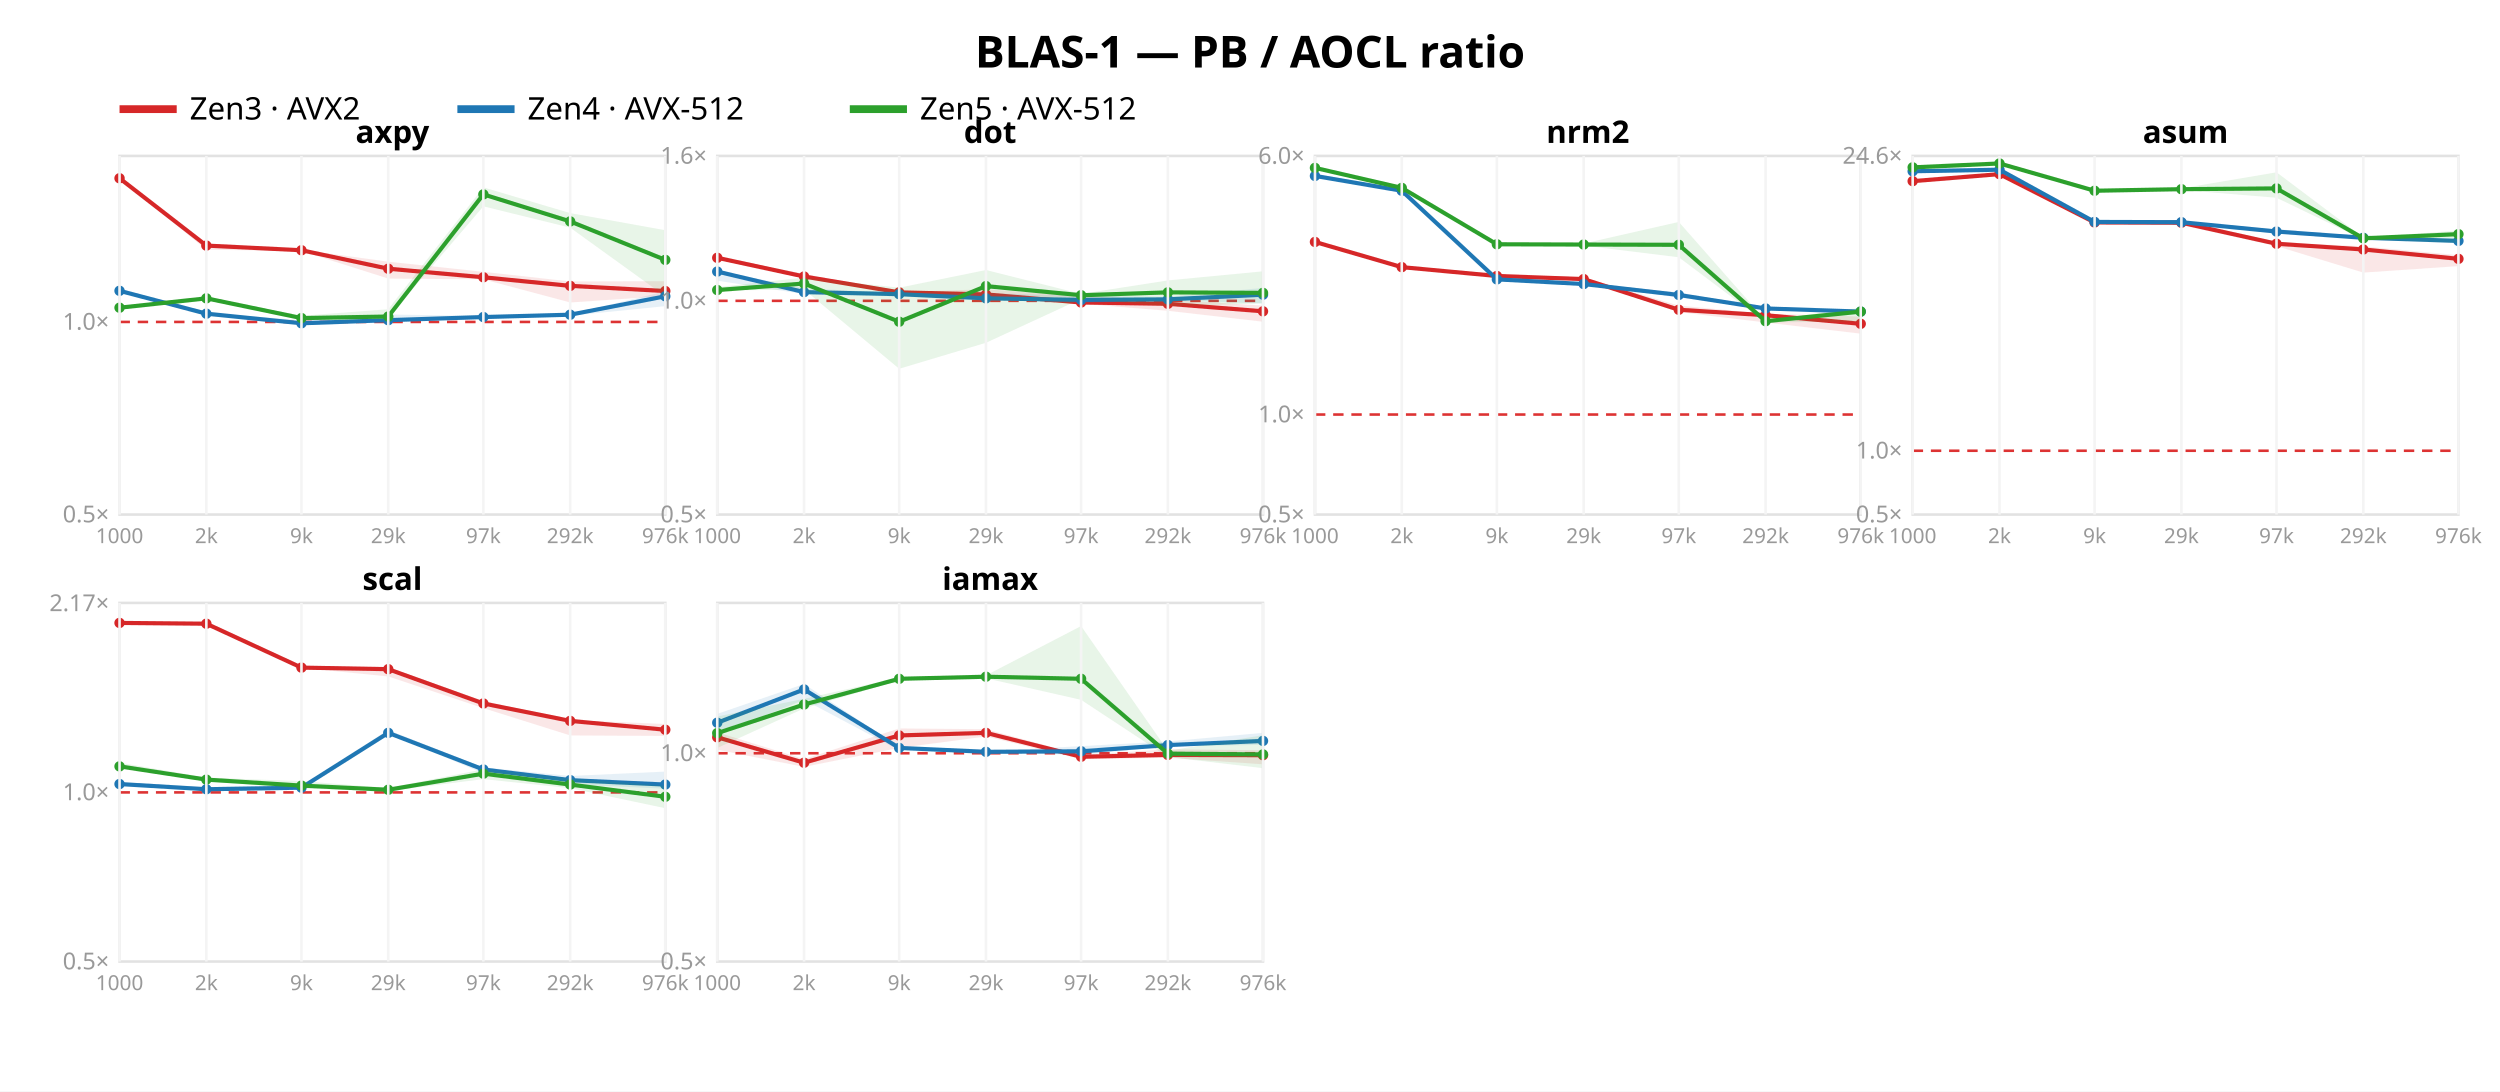
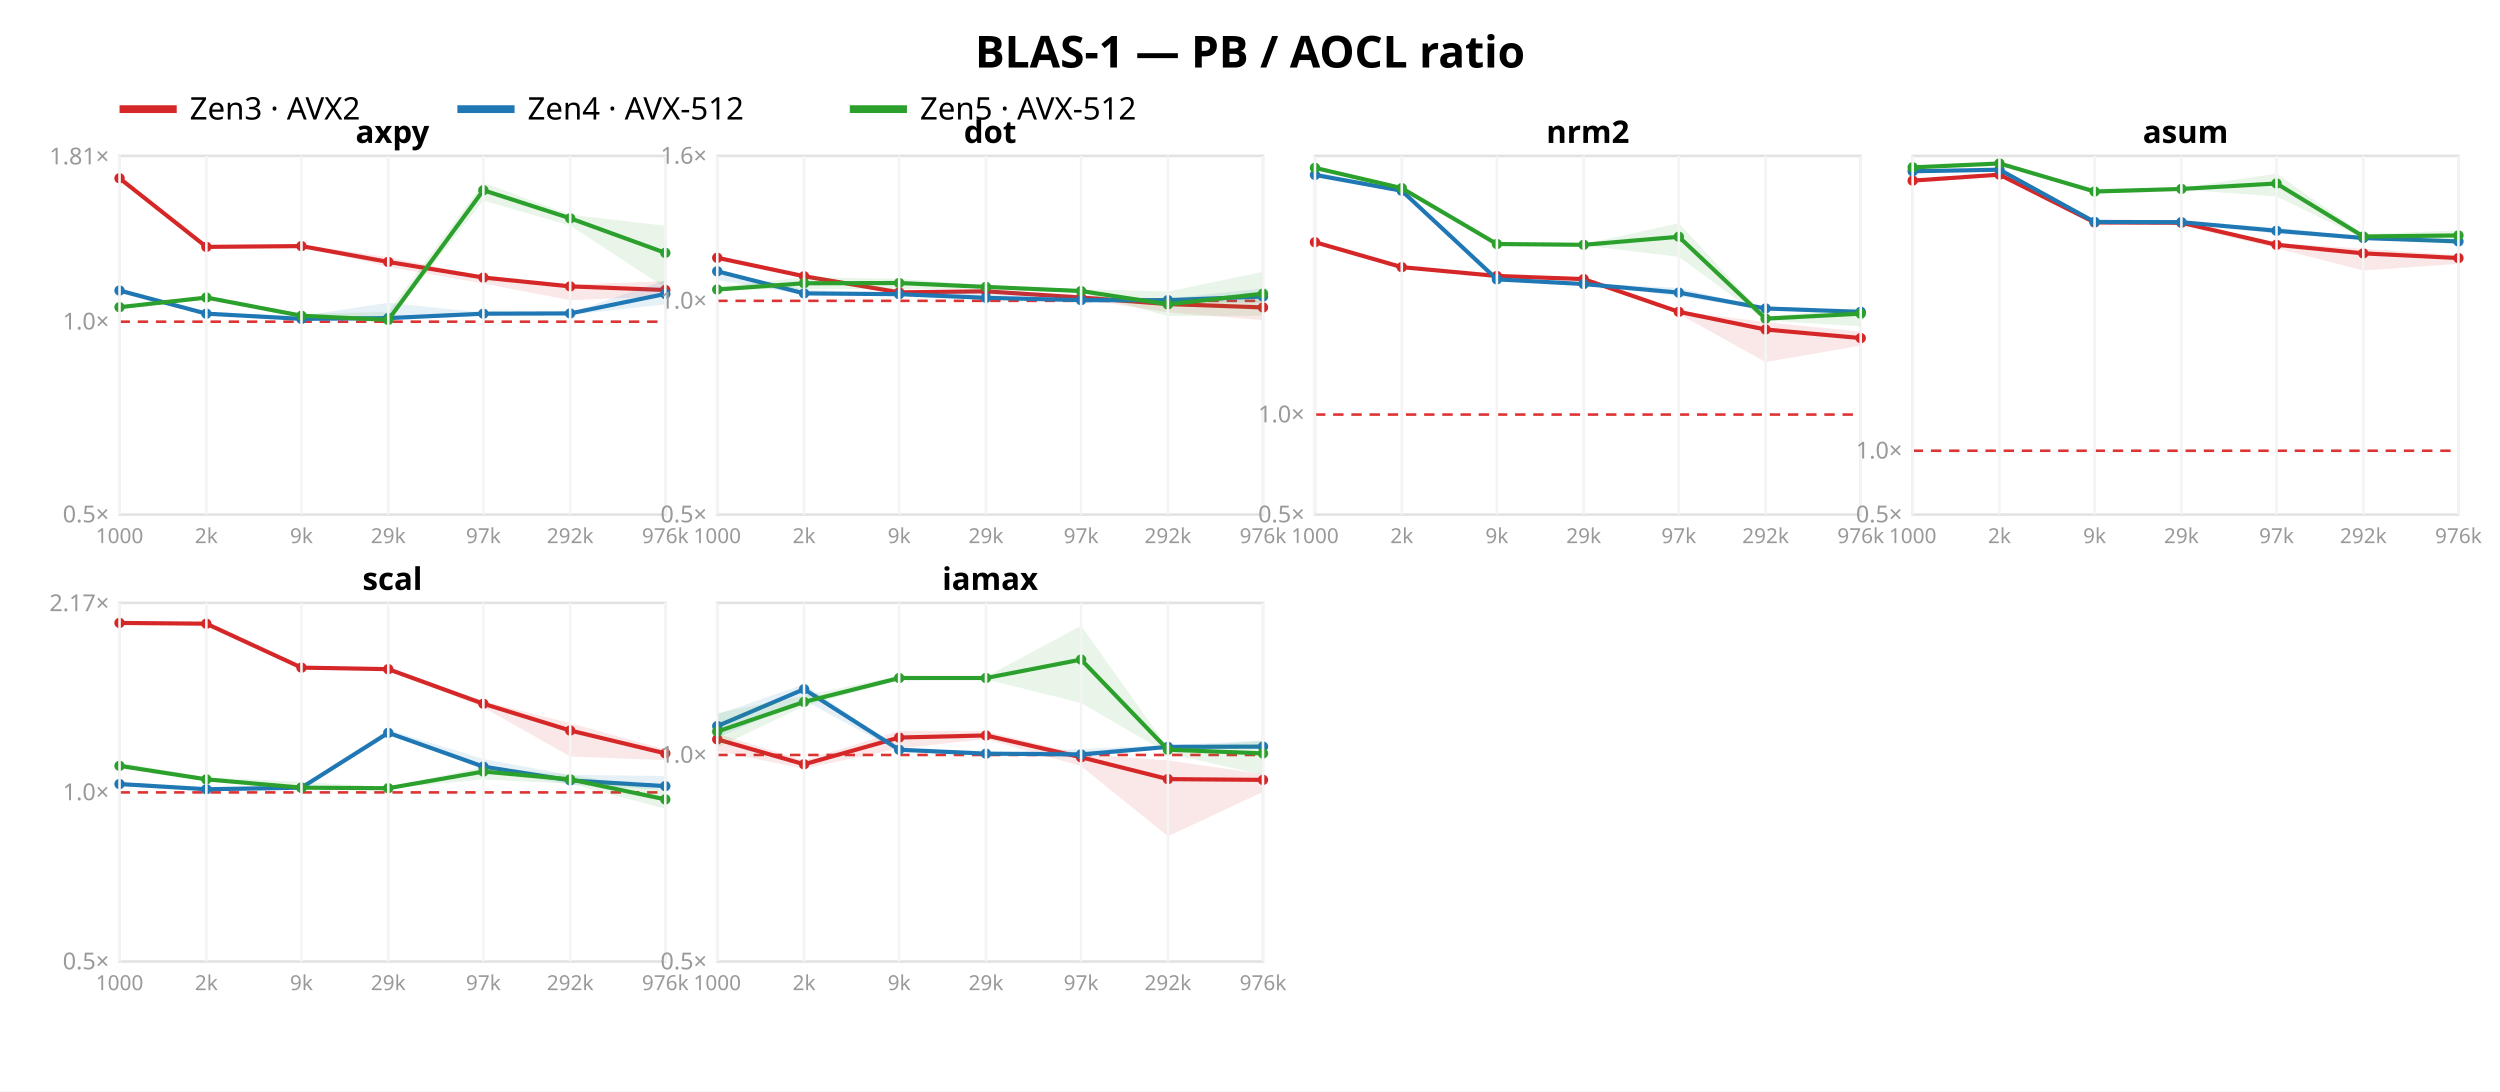
<svg xmlns="http://www.w3.org/2000/svg" width="962" height="420" font-family="sans-serif">
  <rect width="962" height="420" fill="white" />
  <text x="481.0" y="26" text-anchor="middle" font-size="17" font-weight="bold">BLAS-1 — PB / AOCL ratio</text>
  <line x1="46" y1="42" x2="68" y2="42" stroke="#d62728" stroke-width="3" />
  <text x="73" y="46" font-size="12">Zen3 · AVX2</text>
  <line x1="176" y1="42" x2="198" y2="42" stroke="#1f77b4" stroke-width="3" />
  <text x="203" y="46" font-size="12">Zen4 · AVX-512</text>
  <line x1="327" y1="42" x2="349" y2="42" stroke="#2ca02c" stroke-width="3" />
  <text x="354" y="46" font-size="12">Zen5 · AVX-512</text>
  <rect x="46" y="60" width="210" height="138" fill="none" stroke="#e2e2e2" />
-   <line x1="46" y1="123.881" x2="256" y2="123.881" stroke="#d33" stroke-dasharray="4 3" />
+   <line x1="46" y1="123.784" x2="256" y2="123.784" stroke="#d33" stroke-dasharray="4 3" />
  <text x="42" y="201.0" text-anchor="end" font-size="9" fill="#999">0.5×</text>
-   <text x="42" y="126.881" text-anchor="end" font-size="9" fill="#999">1.0×</text>
-   <polygon points="46.0,68.2 79.4,94.3 116.0,96.1 149.4,100.7 186.0,104.6 219.4,108.3 256.0,108.2 256.0,113.9 219.4,116.4 186.0,107.5 149.4,107.2 116.0,96.6 79.4,96.1 46.0,68.7" fill="#d62728" opacity="0.11" />
-   <polyline points="46.0,68.6 79.4,94.5 116.0,96.3 149.4,103.4 186.0,106.7 219.4,110.0 256.0,112.0" fill="none" stroke="#d62728" stroke-width="1.6" />
+   <text x="42" y="126.784" text-anchor="end" font-size="9" fill="#999">1.0×</text>
+   <text x="42" y="63.256" text-anchor="end" font-size="9" fill="#999">1.81×</text>
+   <polygon points="46.0,68.2 79.4,94.8 116.0,94.0 149.4,99.0 186.0,106.3 219.4,109.5 256.0,108.2 256.0,114.0 219.4,115.5 186.0,109.1 149.4,102.7 116.0,94.9 79.4,95.2 46.0,68.9" fill="#d62728" opacity="0.11" />
+   <polyline points="46.0,68.6 79.4,95.0 116.0,94.7 149.4,100.8 186.0,106.8 219.4,110.2 256.0,111.6" fill="none" stroke="#d62728" stroke-width="1.6" />
  <circle cx="46.0" cy="68.6" r="2" fill="#d62728" />
-   <circle cx="79.4" cy="94.5" r="2" fill="#d62728" />
-   <circle cx="116.0" cy="96.3" r="2" fill="#d62728" />
-   <circle cx="149.4" cy="103.4" r="2" fill="#d62728" />
-   <circle cx="186.0" cy="106.7" r="2" fill="#d62728" />
-   <circle cx="219.4" cy="110.0" r="2" fill="#d62728" />
-   <circle cx="256.0" cy="112.0" r="2" fill="#d62728" />
-   <polygon points="46.0,111.1 79.4,120.4 116.0,123.2 149.4,121.0 186.0,121.6 219.4,120.9 256.0,112.1 256.0,117.8 219.4,121.5 186.0,122.7 149.4,123.5 116.0,124.4 79.4,120.8 46.0,112.2" fill="#1f77b4" opacity="0.11" />
-   <polyline points="46.0,111.9 79.4,120.7 116.0,124.4 149.4,123.2 186.0,122.0 219.4,121.1 256.0,114.0" fill="none" stroke="#1f77b4" stroke-width="1.6" />
-   <circle cx="46.0" cy="111.9" r="2" fill="#1f77b4" />
+   <circle cx="79.4" cy="95.0" r="2" fill="#d62728" />
+   <circle cx="116.0" cy="94.7" r="2" fill="#d62728" />
+   <circle cx="149.4" cy="100.8" r="2" fill="#d62728" />
+   <circle cx="186.0" cy="106.8" r="2" fill="#d62728" />
+   <circle cx="219.4" cy="110.2" r="2" fill="#d62728" />
+   <circle cx="256.0" cy="111.6" r="2" fill="#d62728" />
+   <polygon points="46.0,110.8 79.4,120.5 116.0,121.6 149.4,116.5 186.0,120.3 219.4,120.4 256.0,107.8 256.0,117.1 219.4,121.2 186.0,121.6 149.4,123.0 116.0,122.9 79.4,120.9 46.0,112.1" fill="#1f77b4" opacity="0.11" />
+   <polyline points="46.0,111.8 79.4,120.7 116.0,122.7 149.4,122.4 186.0,120.7 219.4,120.6 256.0,113.1" fill="none" stroke="#1f77b4" stroke-width="1.6" />
+   <circle cx="46.0" cy="111.8" r="2" fill="#1f77b4" />
  <circle cx="79.4" cy="120.7" r="2" fill="#1f77b4" />
-   <circle cx="116.0" cy="124.4" r="2" fill="#1f77b4" />
-   <circle cx="149.4" cy="123.2" r="2" fill="#1f77b4" />
-   <circle cx="186.0" cy="122.0" r="2" fill="#1f77b4" />
-   <circle cx="219.4" cy="121.1" r="2" fill="#1f77b4" />
-   <circle cx="256.0" cy="114.0" r="2" fill="#1f77b4" />
-   <polygon points="46.0,117.8 79.4,114.3 116.0,121.5 149.4,119.0 186.0,72.1 219.4,82.0 256.0,88.6 256.0,114.0 219.4,87.6 186.0,79.4 149.4,122.2 116.0,123.0 79.4,115.4 46.0,118.8" fill="#2ca02c" opacity="0.11" />
-   <polyline points="46.0,118.4 79.4,114.8 116.0,122.4 149.4,121.8 186.0,74.8 219.4,85.2 256.0,100.0" fill="none" stroke="#2ca02c" stroke-width="1.6" />
-   <circle cx="46.0" cy="118.4" r="2" fill="#2ca02c" />
-   <circle cx="79.4" cy="114.8" r="2" fill="#2ca02c" />
-   <circle cx="116.0" cy="122.4" r="2" fill="#2ca02c" />
-   <circle cx="149.4" cy="121.8" r="2" fill="#2ca02c" />
-   <circle cx="186.0" cy="74.8" r="2" fill="#2ca02c" />
-   <circle cx="219.4" cy="85.2" r="2" fill="#2ca02c" />
-   <circle cx="256.0" cy="100.0" r="2" fill="#2ca02c" />
+   <circle cx="116.0" cy="122.7" r="2" fill="#1f77b4" />
+   <circle cx="149.4" cy="122.4" r="2" fill="#1f77b4" />
+   <circle cx="186.0" cy="120.7" r="2" fill="#1f77b4" />
+   <circle cx="219.4" cy="120.6" r="2" fill="#1f77b4" />
+   <circle cx="256.0" cy="113.1" r="2" fill="#1f77b4" />
+   <polygon points="46.0,117.5 79.4,114.0 116.0,120.8 149.4,120.0 186.0,70.4 219.4,82.6 256.0,86.9 256.0,110.7 219.4,86.8 186.0,77.2 149.4,123.5 116.0,121.7 79.4,115.0 46.0,118.5" fill="#2ca02c" opacity="0.11" />
+   <polyline points="46.0,118.2 79.4,114.5 116.0,121.5 149.4,123.1 186.0,73.2 219.4,84.0 256.0,97.3" fill="none" stroke="#2ca02c" stroke-width="1.6" />
+   <circle cx="46.0" cy="118.2" r="2" fill="#2ca02c" />
+   <circle cx="79.4" cy="114.5" r="2" fill="#2ca02c" />
+   <circle cx="116.0" cy="121.5" r="2" fill="#2ca02c" />
+   <circle cx="149.4" cy="123.1" r="2" fill="#2ca02c" />
+   <circle cx="186.0" cy="73.2" r="2" fill="#2ca02c" />
+   <circle cx="219.4" cy="84.0" r="2" fill="#2ca02c" />
+   <circle cx="256.0" cy="97.3" r="2" fill="#2ca02c" />
  <text x="151.0" y="55" text-anchor="middle" font-size="12" font-weight="bold">axpy</text>
  <line x1="46.0" y1="60" x2="46.0" y2="198" stroke="#f4f4f4" />
  <text x="46.0" y="209" text-anchor="middle" font-size="8" fill="#999">1000</text>
  <line x1="79.4" y1="60" x2="79.4" y2="198" stroke="#f4f4f4" />
  <text x="79.4" y="209" text-anchor="middle" font-size="8" fill="#999">2k</text>
  <line x1="116.0" y1="60" x2="116.0" y2="198" stroke="#f4f4f4" />
  <text x="116.0" y="209" text-anchor="middle" font-size="8" fill="#999">9k</text>
  <line x1="149.4" y1="60" x2="149.4" y2="198" stroke="#f4f4f4" />
  <text x="149.4" y="209" text-anchor="middle" font-size="8" fill="#999">29k</text>
  <line x1="186.0" y1="60" x2="186.0" y2="198" stroke="#f4f4f4" />
  <text x="186.0" y="209" text-anchor="middle" font-size="8" fill="#999">97k</text>
  <line x1="219.4" y1="60" x2="219.4" y2="198" stroke="#f4f4f4" />
  <text x="219.4" y="209" text-anchor="middle" font-size="8" fill="#999">292k</text>
  <line x1="256.0" y1="60" x2="256.0" y2="198" stroke="#f4f4f4" />
  <text x="256.0" y="209" text-anchor="middle" font-size="8" fill="#999">976k</text>
  <rect x="276" y="60" width="210" height="138" fill="none" stroke="#e2e2e2" />
  <line x1="276" y1="115.763" x2="486" y2="115.763" stroke="#d33" stroke-dasharray="4 3" />
  <text x="272" y="201.0" text-anchor="end" font-size="9" fill="#999">0.5×</text>
  <text x="272" y="118.763" text-anchor="end" font-size="9" fill="#999">1.0×</text>
  <text x="272" y="63.0" text-anchor="end" font-size="9" fill="#999">1.6×</text>
-   <polygon points="276.0,98.7 309.4,105.4 346.0,112.4 379.4,111.3 416.0,114.0 449.4,115.3 486.0,117.6 486.0,123.8 449.4,119.6 416.0,116.9 379.4,114.6 346.0,112.7 309.4,107.2 276.0,99.3" fill="#d62728" opacity="0.11" />
-   <polyline points="276.0,99.2 309.4,106.4 346.0,112.5 379.4,113.3 416.0,116.4 449.4,116.9 486.0,119.8" fill="none" stroke="#d62728" stroke-width="1.6" />
+   <polygon points="276.0,98.7 309.4,105.5 346.0,112.4 379.4,111.7 416.0,113.3 449.4,116.2 486.0,114.9 486.0,123.2 449.4,120.2 416.0,115.0 379.4,112.6 346.0,112.7 309.4,107.0 276.0,99.4" fill="#d62728" opacity="0.11" />
+   <polyline points="276.0,99.2 309.4,106.3 346.0,112.5 379.4,112.1 416.0,114.5 449.4,117.0 486.0,118.3" fill="none" stroke="#d62728" stroke-width="1.6" />
  <circle cx="276.0" cy="99.2" r="2" fill="#d62728" />
-   <circle cx="309.4" cy="106.4" r="2" fill="#d62728" />
+   <circle cx="309.4" cy="106.3" r="2" fill="#d62728" />
  <circle cx="346.0" cy="112.5" r="2" fill="#d62728" />
-   <circle cx="379.4" cy="113.3" r="2" fill="#d62728" />
-   <circle cx="416.0" cy="116.4" r="2" fill="#d62728" />
-   <circle cx="449.4" cy="116.9" r="2" fill="#d62728" />
-   <circle cx="486.0" cy="119.8" r="2" fill="#d62728" />
-   <polygon points="276.0,104.1 309.4,110.9 346.0,112.9 379.4,112.8 416.0,113.8 449.4,114.2 486.0,110.8 486.0,116.8 449.4,115.4 416.0,116.8 379.4,115.0 346.0,113.3 309.4,113.2 276.0,108.0" fill="#1f77b4" opacity="0.11" />
-   <polyline points="276.0,104.5 309.4,112.4 346.0,113.2 379.4,114.8 416.0,115.4 449.4,115.2 486.0,113.4" fill="none" stroke="#1f77b4" stroke-width="1.6" />
-   <circle cx="276.0" cy="104.5" r="2" fill="#1f77b4" />
-   <circle cx="309.4" cy="112.4" r="2" fill="#1f77b4" />
+   <circle cx="379.4" cy="112.1" r="2" fill="#d62728" />
+   <circle cx="416.0" cy="114.5" r="2" fill="#d62728" />
+   <circle cx="449.4" cy="117.0" r="2" fill="#d62728" />
+   <circle cx="486.0" cy="118.3" r="2" fill="#d62728" />
+   <polygon points="276.0,104.0 309.4,111.4 346.0,113.1 379.4,111.5 416.0,113.9 449.4,114.9 486.0,111.0 486.0,116.4 449.4,116.4 416.0,116.2 379.4,114.8 346.0,113.3 309.4,113.3 276.0,107.8" fill="#1f77b4" opacity="0.11" />
+   <polyline points="276.0,104.4 309.4,112.9 346.0,113.2 379.4,114.6 416.0,115.5 449.4,115.5 486.0,114.1" fill="none" stroke="#1f77b4" stroke-width="1.6" />
+   <circle cx="276.0" cy="104.4" r="2" fill="#1f77b4" />
+   <circle cx="309.4" cy="112.9" r="2" fill="#1f77b4" />
  <circle cx="346.0" cy="113.2" r="2" fill="#1f77b4" />
-   <circle cx="379.4" cy="114.8" r="2" fill="#1f77b4" />
-   <circle cx="416.0" cy="115.4" r="2" fill="#1f77b4" />
-   <circle cx="449.4" cy="115.2" r="2" fill="#1f77b4" />
-   <circle cx="486.0" cy="113.4" r="2" fill="#1f77b4" />
-   <polygon points="276.0,110.5 309.4,106.8 346.0,110.7 379.4,103.9 416.0,113.1 449.4,107.9 486.0,104.4 486.0,116.7 449.4,117.9 416.0,115.0 379.4,131.9 346.0,141.9 309.4,111.4 276.0,111.8" fill="#2ca02c" opacity="0.11" />
-   <polyline points="276.0,111.6 309.4,109.1 346.0,123.8 379.4,110.1 416.0,113.6 449.4,112.5 486.0,112.7" fill="none" stroke="#2ca02c" stroke-width="1.6" />
-   <circle cx="276.0" cy="111.6" r="2" fill="#2ca02c" />
-   <circle cx="309.4" cy="109.1" r="2" fill="#2ca02c" />
-   <circle cx="346.0" cy="123.8" r="2" fill="#2ca02c" />
-   <circle cx="379.4" cy="110.1" r="2" fill="#2ca02c" />
-   <circle cx="416.0" cy="113.6" r="2" fill="#2ca02c" />
-   <circle cx="449.4" cy="112.5" r="2" fill="#2ca02c" />
-   <circle cx="486.0" cy="112.7" r="2" fill="#2ca02c" />
+   <circle cx="379.4" cy="114.6" r="2" fill="#1f77b4" />
+   <circle cx="416.0" cy="115.5" r="2" fill="#1f77b4" />
+   <circle cx="449.4" cy="115.5" r="2" fill="#1f77b4" />
+   <circle cx="486.0" cy="114.1" r="2" fill="#1f77b4" />
+   <polygon points="276.0,110.3 309.4,106.7 346.0,107.3 379.4,109.7 416.0,111.3 449.4,112.2 486.0,104.6 486.0,121.5 449.4,121.6 416.0,112.6 379.4,111.4 346.0,111.2 309.4,111.2 276.0,111.6" fill="#2ca02c" opacity="0.11" />
+   <polyline points="276.0,111.4 309.4,109.0 346.0,108.9 379.4,110.4 416.0,112.0 449.4,117.1 486.0,113.0" fill="none" stroke="#2ca02c" stroke-width="1.6" />
+   <circle cx="276.0" cy="111.4" r="2" fill="#2ca02c" />
+   <circle cx="309.4" cy="109.0" r="2" fill="#2ca02c" />
+   <circle cx="346.0" cy="108.9" r="2" fill="#2ca02c" />
+   <circle cx="379.4" cy="110.4" r="2" fill="#2ca02c" />
+   <circle cx="416.0" cy="112.0" r="2" fill="#2ca02c" />
+   <circle cx="449.4" cy="117.1" r="2" fill="#2ca02c" />
+   <circle cx="486.0" cy="113.0" r="2" fill="#2ca02c" />
  <text x="381.0" y="55" text-anchor="middle" font-size="12" font-weight="bold">dot</text>
  <line x1="276.0" y1="60" x2="276.0" y2="198" stroke="#f4f4f4" />
  <text x="276.0" y="209" text-anchor="middle" font-size="8" fill="#999">1000</text>
  <line x1="309.4" y1="60" x2="309.4" y2="198" stroke="#f4f4f4" />
  <text x="309.4" y="209" text-anchor="middle" font-size="8" fill="#999">2k</text>
  <line x1="346.0" y1="60" x2="346.0" y2="198" stroke="#f4f4f4" />
  <text x="346.0" y="209" text-anchor="middle" font-size="8" fill="#999">9k</text>
  <line x1="379.4" y1="60" x2="379.4" y2="198" stroke="#f4f4f4" />
  <text x="379.4" y="209" text-anchor="middle" font-size="8" fill="#999">29k</text>
  <line x1="416.0" y1="60" x2="416.0" y2="198" stroke="#f4f4f4" />
  <text x="416.0" y="209" text-anchor="middle" font-size="8" fill="#999">97k</text>
  <line x1="449.4" y1="60" x2="449.4" y2="198" stroke="#f4f4f4" />
  <text x="449.4" y="209" text-anchor="middle" font-size="8" fill="#999">292k</text>
  <line x1="486.0" y1="60" x2="486.0" y2="198" stroke="#f4f4f4" />
  <text x="486.0" y="209" text-anchor="middle" font-size="8" fill="#999">976k</text>
  <rect x="506" y="60" width="210" height="138" fill="none" stroke="#e2e2e2" />
-   <line x1="506" y1="159.514" x2="716" y2="159.514" stroke="#d33" stroke-dasharray="4 3" />
+   <line x1="506" y1="159.524" x2="716" y2="159.524" stroke="#d33" stroke-dasharray="4 3" />
  <text x="502" y="201.0" text-anchor="end" font-size="9" fill="#999">0.5×</text>
-   <text x="502" y="162.514" text-anchor="end" font-size="9" fill="#999">1.0×</text>
-   <text x="502" y="63.03" text-anchor="end" font-size="9" fill="#999">6.0×</text>
-   <polygon points="506.0,92.8 539.4,102.7 576.0,106.0 609.4,106.8 646.0,117.6 679.4,120.7 716.0,121.8 716.0,128.4 679.4,124.1 646.0,120.1 609.4,107.8 576.0,106.4 539.4,103.1 506.0,93.3" fill="#d62728" opacity="0.11" />
-   <polyline points="506.0,93.1 539.4,102.8 576.0,106.2 609.4,107.4 646.0,119.2 679.4,121.3 716.0,124.6" fill="none" stroke="#d62728" stroke-width="1.6" />
-   <circle cx="506.0" cy="93.1" r="2" fill="#d62728" />
+   <text x="502" y="162.524" text-anchor="end" font-size="9" fill="#999">1.0×</text>
+   <polygon points="506.0,93.0 539.4,102.7 576.0,106.0 609.4,106.9 646.0,119.6 679.4,124.0 716.0,127.6 716.0,133.0 679.4,139.3 646.0,120.8 609.4,107.9 576.0,106.4 539.4,103.1 506.0,93.5" fill="#d62728" opacity="0.11" />
+   <polyline points="506.0,93.2 539.4,102.8 576.0,106.2 609.4,107.4 646.0,120.0 679.4,126.8 716.0,130.1" fill="none" stroke="#d62728" stroke-width="1.6" />
+   <circle cx="506.0" cy="93.2" r="2" fill="#d62728" />
  <circle cx="539.4" cy="102.8" r="2" fill="#d62728" />
  <circle cx="576.0" cy="106.2" r="2" fill="#d62728" />
  <circle cx="609.4" cy="107.4" r="2" fill="#d62728" />
-   <circle cx="646.0" cy="119.2" r="2" fill="#d62728" />
-   <circle cx="679.4" cy="121.3" r="2" fill="#d62728" />
-   <circle cx="716.0" cy="124.6" r="2" fill="#d62728" />
-   <polygon points="506.0,66.8 539.4,73.0 576.0,106.8 609.4,108.9 646.0,112.5 679.4,118.5 716.0,119.3 716.0,120.2 679.4,119.0 646.0,114.5 609.4,109.4 576.0,107.7 539.4,73.7 506.0,68.3" fill="#1f77b4" opacity="0.11" />
-   <polyline points="506.0,67.7 539.4,73.4 576.0,107.5 609.4,109.3 646.0,113.5 679.4,118.7 716.0,119.9" fill="none" stroke="#1f77b4" stroke-width="1.6" />
-   <circle cx="506.0" cy="67.7" r="2" fill="#1f77b4" />
+   <circle cx="646.0" cy="120.0" r="2" fill="#d62728" />
+   <circle cx="679.4" cy="126.8" r="2" fill="#d62728" />
+   <circle cx="716.0" cy="130.1" r="2" fill="#d62728" />
+   <polygon points="506.0,66.0 539.4,73.0 576.0,106.8 609.4,108.9 646.0,110.8 679.4,118.5 716.0,119.4 716.0,120.4 679.4,119.4 646.0,114.0 609.4,109.5 576.0,107.7 539.4,73.8 506.0,68.3" fill="#1f77b4" opacity="0.11" />
+   <polyline points="506.0,67.3 539.4,73.4 576.0,107.5 609.4,109.3 646.0,112.6 679.4,118.7 716.0,120.0" fill="none" stroke="#1f77b4" stroke-width="1.6" />
+   <circle cx="506.0" cy="67.3" r="2" fill="#1f77b4" />
  <circle cx="539.4" cy="73.4" r="2" fill="#1f77b4" />
  <circle cx="576.0" cy="107.5" r="2" fill="#1f77b4" />
  <circle cx="609.4" cy="109.3" r="2" fill="#1f77b4" />
-   <circle cx="646.0" cy="113.5" r="2" fill="#1f77b4" />
+   <circle cx="646.0" cy="112.6" r="2" fill="#1f77b4" />
  <circle cx="679.4" cy="118.7" r="2" fill="#1f77b4" />
-   <circle cx="716.0" cy="119.9" r="2" fill="#1f77b4" />
-   <polygon points="506.0,64.3 539.4,72.0 576.0,93.4 609.4,93.7 646.0,85.4 679.4,123.3 716.0,118.4 716.0,123.7 679.4,124.1 646.0,99.0 609.4,94.5 576.0,94.6 539.4,72.6 506.0,64.8" fill="#2ca02c" opacity="0.11" />
-   <polyline points="506.0,64.6 539.4,72.3 576.0,94.0 609.4,94.1 646.0,94.2 679.4,123.6 716.0,119.9" fill="none" stroke="#2ca02c" stroke-width="1.6" />
+   <circle cx="716.0" cy="120.0" r="2" fill="#1f77b4" />
+   <polygon points="506.0,64.3 539.4,72.0 576.0,93.3 609.4,94.0 646.0,85.9 679.4,122.0 716.0,118.3 716.0,125.6 679.4,123.3 646.0,98.8 609.4,94.5 576.0,94.5 539.4,72.6 506.0,64.8" fill="#2ca02c" opacity="0.11" />
+   <polyline points="506.0,64.6 539.4,72.4 576.0,93.9 609.4,94.2 646.0,91.1 679.4,122.6 716.0,120.7" fill="none" stroke="#2ca02c" stroke-width="1.6" />
  <circle cx="506.0" cy="64.6" r="2" fill="#2ca02c" />
-   <circle cx="539.4" cy="72.3" r="2" fill="#2ca02c" />
-   <circle cx="576.0" cy="94.0" r="2" fill="#2ca02c" />
-   <circle cx="609.4" cy="94.1" r="2" fill="#2ca02c" />
-   <circle cx="646.0" cy="94.2" r="2" fill="#2ca02c" />
-   <circle cx="679.4" cy="123.6" r="2" fill="#2ca02c" />
-   <circle cx="716.0" cy="119.9" r="2" fill="#2ca02c" />
+   <circle cx="539.4" cy="72.4" r="2" fill="#2ca02c" />
+   <circle cx="576.0" cy="93.9" r="2" fill="#2ca02c" />
+   <circle cx="609.4" cy="94.2" r="2" fill="#2ca02c" />
+   <circle cx="646.0" cy="91.1" r="2" fill="#2ca02c" />
+   <circle cx="679.4" cy="122.6" r="2" fill="#2ca02c" />
+   <circle cx="716.0" cy="120.7" r="2" fill="#2ca02c" />
  <text x="611.0" y="55" text-anchor="middle" font-size="12" font-weight="bold">nrm2</text>
  <line x1="506.0" y1="60" x2="506.0" y2="198" stroke="#f4f4f4" />
  <text x="506.0" y="209" text-anchor="middle" font-size="8" fill="#999">1000</text>
  <line x1="539.4" y1="60" x2="539.4" y2="198" stroke="#f4f4f4" />
  <text x="539.4" y="209" text-anchor="middle" font-size="8" fill="#999">2k</text>
  <line x1="576.0" y1="60" x2="576.0" y2="198" stroke="#f4f4f4" />
  <text x="576.0" y="209" text-anchor="middle" font-size="8" fill="#999">9k</text>
  <line x1="609.4" y1="60" x2="609.4" y2="198" stroke="#f4f4f4" />
  <text x="609.4" y="209" text-anchor="middle" font-size="8" fill="#999">29k</text>
  <line x1="646.0" y1="60" x2="646.0" y2="198" stroke="#f4f4f4" />
  <text x="646.0" y="209" text-anchor="middle" font-size="8" fill="#999">97k</text>
  <line x1="679.4" y1="60" x2="679.4" y2="198" stroke="#f4f4f4" />
  <text x="679.4" y="209" text-anchor="middle" font-size="8" fill="#999">292k</text>
  <line x1="716.0" y1="60" x2="716.0" y2="198" stroke="#f4f4f4" />
  <text x="716.0" y="209" text-anchor="middle" font-size="8" fill="#999">976k</text>
  <rect x="736" y="60" width="210" height="138" fill="none" stroke="#e2e2e2" />
-   <line x1="736" y1="173.448" x2="946" y2="173.448" stroke="#d33" stroke-dasharray="4 3" />
+   <line x1="736" y1="173.446" x2="946" y2="173.446" stroke="#d33" stroke-dasharray="4 3" />
  <text x="732" y="201.0" text-anchor="end" font-size="9" fill="#999">0.5×</text>
-   <text x="732" y="176.448" text-anchor="end" font-size="9" fill="#999">1.0×</text>
-   <text x="732" y="63.003" text-anchor="end" font-size="9" fill="#999">24.6×</text>
-   <polygon points="736.0,69.3 769.4,66.8 806.0,85.3 839.4,85.4 876.0,93.2 909.4,94.8 946.0,98.2 946.0,102.4 909.4,104.9 876.0,94.7 839.4,86.6 806.0,85.7 769.4,67.5 736.0,70.1" fill="#d62728" opacity="0.11" />
-   <polyline points="736.0,69.7 769.4,67.0 806.0,85.6 839.4,85.7 876.0,93.8 909.4,96.0 946.0,99.6" fill="none" stroke="#d62728" stroke-width="1.6" />
-   <circle cx="736.0" cy="69.7" r="2" fill="#d62728" />
-   <circle cx="769.4" cy="67.0" r="2" fill="#d62728" />
+   <text x="732" y="176.446" text-anchor="end" font-size="9" fill="#999">1.0×</text>
+   <polygon points="736.0,69.2 769.4,66.5 806.0,85.4 839.4,85.4 876.0,93.5 909.4,95.7 946.0,98.2 946.0,101.5 909.4,104.1 876.0,95.5 839.4,86.8 806.0,85.7 769.4,67.7 736.0,69.9" fill="#d62728" opacity="0.11" />
+   <polyline points="736.0,69.5 769.4,67.2 806.0,85.6 839.4,85.7 876.0,94.2 909.4,97.5 946.0,99.3" fill="none" stroke="#d62728" stroke-width="1.6" />
+   <circle cx="736.0" cy="69.5" r="2" fill="#d62728" />
+   <circle cx="769.4" cy="67.2" r="2" fill="#d62728" />
  <circle cx="806.0" cy="85.6" r="2" fill="#d62728" />
  <circle cx="839.4" cy="85.7" r="2" fill="#d62728" />
-   <circle cx="876.0" cy="93.8" r="2" fill="#d62728" />
-   <circle cx="909.4" cy="96.0" r="2" fill="#d62728" />
-   <circle cx="946.0" cy="99.6" r="2" fill="#d62728" />
-   <polygon points="736.0,65.6 769.4,64.9 806.0,85.2 839.4,85.3 876.0,88.1 909.4,91.4 946.0,92.5 946.0,93.3 909.4,91.9 876.0,90.0 839.4,85.6 806.0,85.5 769.4,65.5 736.0,66.1" fill="#1f77b4" opacity="0.11" />
-   <polyline points="736.0,65.9 769.4,65.3 806.0,85.4 839.4,85.5 876.0,89.1 909.4,91.5 946.0,92.7" fill="none" stroke="#1f77b4" stroke-width="1.6" />
+   <circle cx="876.0" cy="94.2" r="2" fill="#d62728" />
+   <circle cx="909.4" cy="97.5" r="2" fill="#d62728" />
+   <circle cx="946.0" cy="99.3" r="2" fill="#d62728" />
+   <polygon points="736.0,65.6 769.4,64.9 806.0,85.2 839.4,85.3 876.0,87.5 909.4,91.4 946.0,92.6 946.0,93.5 909.4,92.1 876.0,90.0 839.4,85.6 806.0,85.5 769.4,65.5 736.0,66.2" fill="#1f77b4" opacity="0.11" />
+   <polyline points="736.0,65.9 769.4,65.3 806.0,85.4 839.4,85.5 876.0,88.8 909.4,91.6 946.0,92.9" fill="none" stroke="#1f77b4" stroke-width="1.6" />
  <circle cx="736.0" cy="65.9" r="2" fill="#1f77b4" />
  <circle cx="769.4" cy="65.3" r="2" fill="#1f77b4" />
  <circle cx="806.0" cy="85.4" r="2" fill="#1f77b4" />
  <circle cx="839.4" cy="85.5" r="2" fill="#1f77b4" />
-   <circle cx="876.0" cy="89.1" r="2" fill="#1f77b4" />
-   <circle cx="909.4" cy="91.5" r="2" fill="#1f77b4" />
-   <circle cx="946.0" cy="92.7" r="2" fill="#1f77b4" />
-   <polygon points="736.0,64.1 769.4,62.7 806.0,73.1 839.4,72.5 876.0,66.3 909.4,91.4 946.0,88.7 946.0,93.5 909.4,92.2 876.0,76.1 839.4,73.1 806.0,74.0 769.4,63.0 736.0,64.8" fill="#2ca02c" opacity="0.11" />
-   <polyline points="736.0,64.4 769.4,62.9 806.0,73.4 839.4,72.8 876.0,72.5 909.4,91.7 946.0,90.1" fill="none" stroke="#2ca02c" stroke-width="1.6" />
+   <circle cx="876.0" cy="88.8" r="2" fill="#1f77b4" />
+   <circle cx="909.4" cy="91.6" r="2" fill="#1f77b4" />
+   <circle cx="946.0" cy="92.9" r="2" fill="#1f77b4" />
+   <polygon points="736.0,64.1 769.4,62.7 806.0,72.6 839.4,72.3 876.0,66.8 909.4,90.1 946.0,88.7 946.0,93.9 909.4,91.7 876.0,75.6 839.4,72.9 806.0,74.2 769.4,63.0 736.0,64.7" fill="#2ca02c" opacity="0.11" />
+   <polyline points="736.0,64.4 769.4,62.9 806.0,73.7 839.4,72.7 876.0,70.6 909.4,91.0 946.0,90.6" fill="none" stroke="#2ca02c" stroke-width="1.6" />
  <circle cx="736.0" cy="64.4" r="2" fill="#2ca02c" />
  <circle cx="769.4" cy="62.9" r="2" fill="#2ca02c" />
-   <circle cx="806.0" cy="73.4" r="2" fill="#2ca02c" />
-   <circle cx="839.4" cy="72.8" r="2" fill="#2ca02c" />
-   <circle cx="876.0" cy="72.5" r="2" fill="#2ca02c" />
-   <circle cx="909.4" cy="91.7" r="2" fill="#2ca02c" />
-   <circle cx="946.0" cy="90.1" r="2" fill="#2ca02c" />
+   <circle cx="806.0" cy="73.7" r="2" fill="#2ca02c" />
+   <circle cx="839.4" cy="72.7" r="2" fill="#2ca02c" />
+   <circle cx="876.0" cy="70.6" r="2" fill="#2ca02c" />
+   <circle cx="909.4" cy="91.0" r="2" fill="#2ca02c" />
+   <circle cx="946.0" cy="90.6" r="2" fill="#2ca02c" />
  <text x="841.0" y="55" text-anchor="middle" font-size="12" font-weight="bold">asum</text>
  <line x1="736.0" y1="60" x2="736.0" y2="198" stroke="#f4f4f4" />
  <text x="736.0" y="209" text-anchor="middle" font-size="8" fill="#999">1000</text>
  <line x1="769.4" y1="60" x2="769.4" y2="198" stroke="#f4f4f4" />
  <text x="769.4" y="209" text-anchor="middle" font-size="8" fill="#999">2k</text>
  <line x1="806.0" y1="60" x2="806.0" y2="198" stroke="#f4f4f4" />
  <text x="806.0" y="209" text-anchor="middle" font-size="8" fill="#999">9k</text>
  <line x1="839.4" y1="60" x2="839.4" y2="198" stroke="#f4f4f4" />
  <text x="839.4" y="209" text-anchor="middle" font-size="8" fill="#999">29k</text>
  <line x1="876.0" y1="60" x2="876.0" y2="198" stroke="#f4f4f4" />
  <text x="876.0" y="209" text-anchor="middle" font-size="8" fill="#999">97k</text>
  <line x1="909.4" y1="60" x2="909.4" y2="198" stroke="#f4f4f4" />
  <text x="909.4" y="209" text-anchor="middle" font-size="8" fill="#999">292k</text>
  <line x1="946.0" y1="60" x2="946.0" y2="198" stroke="#f4f4f4" />
  <text x="946.0" y="209" text-anchor="middle" font-size="8" fill="#999">976k</text>
  <rect x="46" y="232" width="210" height="138" fill="none" stroke="#e2e2e2" />
  <line x1="46" y1="304.916" x2="256" y2="304.916" stroke="#d33" stroke-dasharray="4 3" />
  <text x="42" y="373.0" text-anchor="end" font-size="9" fill="#999">0.5×</text>
  <text x="42" y="307.916" text-anchor="end" font-size="9" fill="#999">1.0×</text>
-   <text x="42" y="235.172" text-anchor="end" font-size="9" fill="#999">2.17×</text>
-   <polygon points="46.0,239.2 79.4,239.5 116.0,256.3 149.4,256.8 186.0,269.7 219.4,277.1 256.0,278.6 256.0,283.2 219.4,283.0 186.0,272.5 149.4,260.3 116.0,257.0 79.4,240.2 46.0,239.9" fill="#d62728" opacity="0.11" />
-   <polyline points="46.0,239.7 79.4,240.0 116.0,256.9 149.4,257.5 186.0,270.7 219.4,277.4 256.0,280.8" fill="none" stroke="#d62728" stroke-width="1.6" />
+   <text x="42" y="235.173" text-anchor="end" font-size="9" fill="#999">2.17×</text>
+   <polygon points="46.0,239.2 79.4,239.5 116.0,256.3 149.4,256.8 186.0,269.8 219.4,278.3 256.0,288.4 256.0,292.5 219.4,291.1 186.0,272.2 149.4,258.0 116.0,257.0 79.4,240.2 46.0,239.9" fill="#d62728" opacity="0.11" />
+   <polyline points="46.0,239.7 79.4,240.0 116.0,256.9 149.4,257.5 186.0,270.8 219.4,281.1 256.0,289.9" fill="none" stroke="#d62728" stroke-width="1.6" />
  <circle cx="46.0" cy="239.7" r="2" fill="#d62728" />
  <circle cx="79.4" cy="240.0" r="2" fill="#d62728" />
  <circle cx="116.0" cy="256.9" r="2" fill="#d62728" />
  <circle cx="149.4" cy="257.5" r="2" fill="#d62728" />
-   <circle cx="186.0" cy="270.7" r="2" fill="#d62728" />
-   <circle cx="219.4" cy="277.4" r="2" fill="#d62728" />
-   <circle cx="256.0" cy="280.8" r="2" fill="#d62728" />
-   <polygon points="46.0,300.9 79.4,302.9 116.0,302.2 149.4,280.9 186.0,295.3 219.4,298.6 256.0,296.9 256.0,303.5 219.4,301.8 186.0,297.6 149.4,282.2 116.0,303.2 79.4,303.9 46.0,301.8" fill="#1f77b4" opacity="0.11" />
-   <polyline points="46.0,301.7 79.4,303.7 116.0,303.1 149.4,282.0 186.0,296.1 219.4,300.2 256.0,301.9" fill="none" stroke="#1f77b4" stroke-width="1.6" />
+   <circle cx="186.0" cy="270.8" r="2" fill="#d62728" />
+   <circle cx="219.4" cy="281.1" r="2" fill="#d62728" />
+   <circle cx="256.0" cy="289.9" r="2" fill="#d62728" />
+   <polygon points="46.0,300.9 79.4,303.0 116.0,302.2 149.4,280.8 186.0,292.1 219.4,298.2 256.0,298.6 256.0,304.0 219.4,301.9 186.0,296.2 149.4,282.2 116.0,303.2 79.4,303.9 46.0,301.8" fill="#1f77b4" opacity="0.11" />
+   <polyline points="46.0,301.7 79.4,303.7 116.0,303.1 149.4,282.0 186.0,295.0 219.4,300.3 256.0,302.5" fill="none" stroke="#1f77b4" stroke-width="1.6" />
  <circle cx="46.0" cy="301.7" r="2" fill="#1f77b4" />
  <circle cx="79.4" cy="303.7" r="2" fill="#1f77b4" />
  <circle cx="116.0" cy="303.1" r="2" fill="#1f77b4" />
  <circle cx="149.4" cy="282.0" r="2" fill="#1f77b4" />
-   <circle cx="186.0" cy="296.1" r="2" fill="#1f77b4" />
-   <circle cx="219.4" cy="300.2" r="2" fill="#1f77b4" />
-   <circle cx="256.0" cy="301.9" r="2" fill="#1f77b4" />
-   <polygon points="46.0,293.5 79.4,299.2 116.0,300.6 149.4,303.2 186.0,296.0 219.4,299.5 256.0,302.4 256.0,311.0 219.4,303.3 186.0,299.8 149.4,304.4 116.0,303.4 79.4,300.6 46.0,295.4" fill="#2ca02c" opacity="0.11" />
-   <polyline points="46.0,294.9 79.4,300.0 116.0,302.3 149.4,303.9 186.0,297.7 219.4,301.9 256.0,306.6" fill="none" stroke="#2ca02c" stroke-width="1.6" />
-   <circle cx="46.0" cy="294.9" r="2" fill="#2ca02c" />
-   <circle cx="79.4" cy="300.0" r="2" fill="#2ca02c" />
-   <circle cx="116.0" cy="302.3" r="2" fill="#2ca02c" />
-   <circle cx="149.4" cy="303.9" r="2" fill="#2ca02c" />
-   <circle cx="186.0" cy="297.7" r="2" fill="#2ca02c" />
-   <circle cx="219.4" cy="301.9" r="2" fill="#2ca02c" />
-   <circle cx="256.0" cy="306.6" r="2" fill="#2ca02c" />
+   <circle cx="186.0" cy="295.0" r="2" fill="#1f77b4" />
+   <circle cx="219.4" cy="300.3" r="2" fill="#1f77b4" />
+   <circle cx="256.0" cy="302.5" r="2" fill="#1f77b4" />
+   <polygon points="46.0,293.4 79.4,299.1 116.0,300.9 149.4,302.9 186.0,295.1 219.4,298.2 256.0,304.1 256.0,311.2 219.4,301.6 186.0,299.9 149.4,303.4 116.0,303.3 79.4,300.4 46.0,295.2" fill="#2ca02c" opacity="0.11" />
+   <polyline points="46.0,294.7 79.4,299.9 116.0,303.1 149.4,303.3 186.0,296.9 219.4,299.9 256.0,307.6" fill="none" stroke="#2ca02c" stroke-width="1.6" />
+   <circle cx="46.0" cy="294.7" r="2" fill="#2ca02c" />
+   <circle cx="79.4" cy="299.9" r="2" fill="#2ca02c" />
+   <circle cx="116.0" cy="303.1" r="2" fill="#2ca02c" />
+   <circle cx="149.4" cy="303.3" r="2" fill="#2ca02c" />
+   <circle cx="186.0" cy="296.9" r="2" fill="#2ca02c" />
+   <circle cx="219.4" cy="299.9" r="2" fill="#2ca02c" />
+   <circle cx="256.0" cy="307.6" r="2" fill="#2ca02c" />
  <text x="151.0" y="227" text-anchor="middle" font-size="12" font-weight="bold">scal</text>
  <line x1="46.0" y1="232" x2="46.0" y2="370" stroke="#f4f4f4" />
  <text x="46.0" y="381" text-anchor="middle" font-size="8" fill="#999">1000</text>
  <line x1="79.4" y1="232" x2="79.4" y2="370" stroke="#f4f4f4" />
  <text x="79.4" y="381" text-anchor="middle" font-size="8" fill="#999">2k</text>
  <line x1="116.0" y1="232" x2="116.0" y2="370" stroke="#f4f4f4" />
  <text x="116.0" y="381" text-anchor="middle" font-size="8" fill="#999">9k</text>
  <line x1="149.4" y1="232" x2="149.4" y2="370" stroke="#f4f4f4" />
  <text x="149.4" y="381" text-anchor="middle" font-size="8" fill="#999">29k</text>
  <line x1="186.0" y1="232" x2="186.0" y2="370" stroke="#f4f4f4" />
  <text x="186.0" y="381" text-anchor="middle" font-size="8" fill="#999">97k</text>
  <line x1="219.4" y1="232" x2="219.4" y2="370" stroke="#f4f4f4" />
  <text x="219.4" y="381" text-anchor="middle" font-size="8" fill="#999">292k</text>
  <line x1="256.0" y1="232" x2="256.0" y2="370" stroke="#f4f4f4" />
  <text x="256.0" y="381" text-anchor="middle" font-size="8" fill="#999">976k</text>
  <rect x="276" y="232" width="210" height="138" fill="none" stroke="#e2e2e2" />
-   <line x1="276" y1="289.85" x2="486" y2="289.85" stroke="#d33" stroke-dasharray="4 3" />
+   <line x1="276" y1="290.51" x2="486" y2="290.51" stroke="#d33" stroke-dasharray="4 3" />
  <text x="272" y="373.0" text-anchor="end" font-size="9" fill="#999">0.5×</text>
-   <text x="272" y="292.85" text-anchor="end" font-size="9" fill="#999">1.0×</text>
-   <polygon points="276.0,281.8 309.4,292.1 346.0,280.3 379.4,280.6 416.0,290.5 449.4,288.3 486.0,288.7 486.0,294.1 449.4,291.6 416.0,292.1 379.4,283.4 346.0,287.8 309.4,295.1 276.0,288.5" fill="#d62728" opacity="0.11" />
-   <polyline points="276.0,283.7 309.4,293.5 346.0,283.0 379.4,282.0 416.0,291.2 449.4,290.5 486.0,290.6" fill="none" stroke="#d62728" stroke-width="1.6" />
-   <circle cx="276.0" cy="283.7" r="2" fill="#d62728" />
-   <circle cx="309.4" cy="293.5" r="2" fill="#d62728" />
-   <circle cx="346.0" cy="283.0" r="2" fill="#d62728" />
-   <circle cx="379.4" cy="282.0" r="2" fill="#d62728" />
-   <circle cx="416.0" cy="291.2" r="2" fill="#d62728" />
-   <circle cx="449.4" cy="290.5" r="2" fill="#d62728" />
-   <circle cx="486.0" cy="290.6" r="2" fill="#d62728" />
-   <polygon points="276.0,274.7 309.4,263.2 346.0,287.4 379.4,289.1 416.0,287.1 449.4,285.3 486.0,282.0 486.0,286.6 449.4,287.2 416.0,290.5 379.4,289.5 346.0,288.7 309.4,269.3 276.0,282.7" fill="#1f77b4" opacity="0.11" />
-   <polyline points="276.0,278.1 309.4,265.3 346.0,287.8 379.4,289.3 416.0,289.1 449.4,286.7 486.0,285.1" fill="none" stroke="#1f77b4" stroke-width="1.6" />
-   <circle cx="276.0" cy="278.1" r="2" fill="#1f77b4" />
-   <circle cx="309.4" cy="265.3" r="2" fill="#1f77b4" />
-   <circle cx="346.0" cy="287.8" r="2" fill="#1f77b4" />
-   <circle cx="379.4" cy="289.3" r="2" fill="#1f77b4" />
-   <circle cx="416.0" cy="289.1" r="2" fill="#1f77b4" />
-   <circle cx="449.4" cy="286.7" r="2" fill="#1f77b4" />
-   <circle cx="486.0" cy="285.1" r="2" fill="#1f77b4" />
-   <polygon points="276.0,275.7 309.4,268.9 346.0,260.7 379.4,259.9 416.0,240.9 449.4,288.9 486.0,282.9 486.0,295.6 449.4,291.3 416.0,269.3 379.4,261.0 346.0,261.8 309.4,272.6 276.0,287.8" fill="#2ca02c" opacity="0.11" />
-   <polyline points="276.0,282.1 309.4,271.1 346.0,261.2 379.4,260.4 416.0,261.2 449.4,290.0 486.0,290.3" fill="none" stroke="#2ca02c" stroke-width="1.6" />
-   <circle cx="276.0" cy="282.1" r="2" fill="#2ca02c" />
-   <circle cx="309.4" cy="271.1" r="2" fill="#2ca02c" />
-   <circle cx="346.0" cy="261.2" r="2" fill="#2ca02c" />
-   <circle cx="379.4" cy="260.4" r="2" fill="#2ca02c" />
-   <circle cx="416.0" cy="261.2" r="2" fill="#2ca02c" />
-   <circle cx="449.4" cy="290.0" r="2" fill="#2ca02c" />
-   <circle cx="486.0" cy="290.3" r="2" fill="#2ca02c" />
+   <text x="272" y="293.51" text-anchor="end" font-size="9" fill="#999">1.0×</text>
+   <polygon points="276.0,282.3 309.4,292.6 346.0,281.2 379.4,281.4 416.0,290.2 449.4,292.6 486.0,297.9 486.0,304.7 449.4,321.8 416.0,294.8 379.4,284.4 346.0,288.0 309.4,295.8 276.0,289.0" fill="#d62728" opacity="0.11" />
+   <polyline points="276.0,284.5 309.4,294.1 346.0,283.8 379.4,283.0 416.0,291.4 449.4,299.8 486.0,300.1" fill="none" stroke="#d62728" stroke-width="1.6" />
+   <circle cx="276.0" cy="284.5" r="2" fill="#d62728" />
+   <circle cx="309.4" cy="294.1" r="2" fill="#d62728" />
+   <circle cx="346.0" cy="283.8" r="2" fill="#d62728" />
+   <circle cx="379.4" cy="283.0" r="2" fill="#d62728" />
+   <circle cx="416.0" cy="291.4" r="2" fill="#d62728" />
+   <circle cx="449.4" cy="299.8" r="2" fill="#d62728" />
+   <circle cx="486.0" cy="300.1" r="2" fill="#d62728" />
+   <polygon points="276.0,274.9 309.4,263.3 346.0,288.0 379.4,289.7 416.0,288.2 449.4,286.7 486.0,285.0 486.0,288.2 449.4,288.1 416.0,291.3 379.4,290.1 346.0,289.3 309.4,269.5 276.0,283.9" fill="#1f77b4" opacity="0.11" />
+   <polyline points="276.0,279.4 309.4,265.2 346.0,288.5 379.4,290.0 416.0,290.3 449.4,287.4 486.0,287.3" fill="none" stroke="#1f77b4" stroke-width="1.6" />
+   <circle cx="276.0" cy="279.4" r="2" fill="#1f77b4" />
+   <circle cx="309.4" cy="265.2" r="2" fill="#1f77b4" />
+   <circle cx="346.0" cy="288.5" r="2" fill="#1f77b4" />
+   <circle cx="379.4" cy="290.0" r="2" fill="#1f77b4" />
+   <circle cx="416.0" cy="290.3" r="2" fill="#1f77b4" />
+   <circle cx="449.4" cy="287.4" r="2" fill="#1f77b4" />
+   <circle cx="486.0" cy="287.3" r="2" fill="#1f77b4" />
+   <polygon points="276.0,274.4 309.4,267.7 346.0,260.0 379.4,260.4 416.0,240.8 449.4,287.8 486.0,285.0 486.0,298.2 449.4,289.9 416.0,270.5 379.4,261.4 346.0,261.8 309.4,271.7 276.0,287.7" fill="#2ca02c" opacity="0.11" />
+   <polyline points="276.0,281.5 309.4,270.1 346.0,260.9 379.4,260.9 416.0,253.8 449.4,288.5 486.0,289.9" fill="none" stroke="#2ca02c" stroke-width="1.6" />
+   <circle cx="276.0" cy="281.5" r="2" fill="#2ca02c" />
+   <circle cx="309.4" cy="270.1" r="2" fill="#2ca02c" />
+   <circle cx="346.0" cy="260.9" r="2" fill="#2ca02c" />
+   <circle cx="379.4" cy="260.9" r="2" fill="#2ca02c" />
+   <circle cx="416.0" cy="253.8" r="2" fill="#2ca02c" />
+   <circle cx="449.4" cy="288.5" r="2" fill="#2ca02c" />
+   <circle cx="486.0" cy="289.9" r="2" fill="#2ca02c" />
  <text x="381.0" y="227" text-anchor="middle" font-size="12" font-weight="bold">iamax</text>
  <line x1="276.0" y1="232" x2="276.0" y2="370" stroke="#f4f4f4" />
  <text x="276.0" y="381" text-anchor="middle" font-size="8" fill="#999">1000</text>
  <line x1="309.4" y1="232" x2="309.4" y2="370" stroke="#f4f4f4" />
  <text x="309.4" y="381" text-anchor="middle" font-size="8" fill="#999">2k</text>
  <line x1="346.0" y1="232" x2="346.0" y2="370" stroke="#f4f4f4" />
  <text x="346.0" y="381" text-anchor="middle" font-size="8" fill="#999">9k</text>
  <line x1="379.4" y1="232" x2="379.4" y2="370" stroke="#f4f4f4" />
  <text x="379.4" y="381" text-anchor="middle" font-size="8" fill="#999">29k</text>
  <line x1="416.0" y1="232" x2="416.0" y2="370" stroke="#f4f4f4" />
  <text x="416.0" y="381" text-anchor="middle" font-size="8" fill="#999">97k</text>
  <line x1="449.4" y1="232" x2="449.4" y2="370" stroke="#f4f4f4" />
  <text x="449.4" y="381" text-anchor="middle" font-size="8" fill="#999">292k</text>
  <line x1="486.0" y1="232" x2="486.0" y2="370" stroke="#f4f4f4" />
  <text x="486.0" y="381" text-anchor="middle" font-size="8" fill="#999">976k</text>
</svg>
